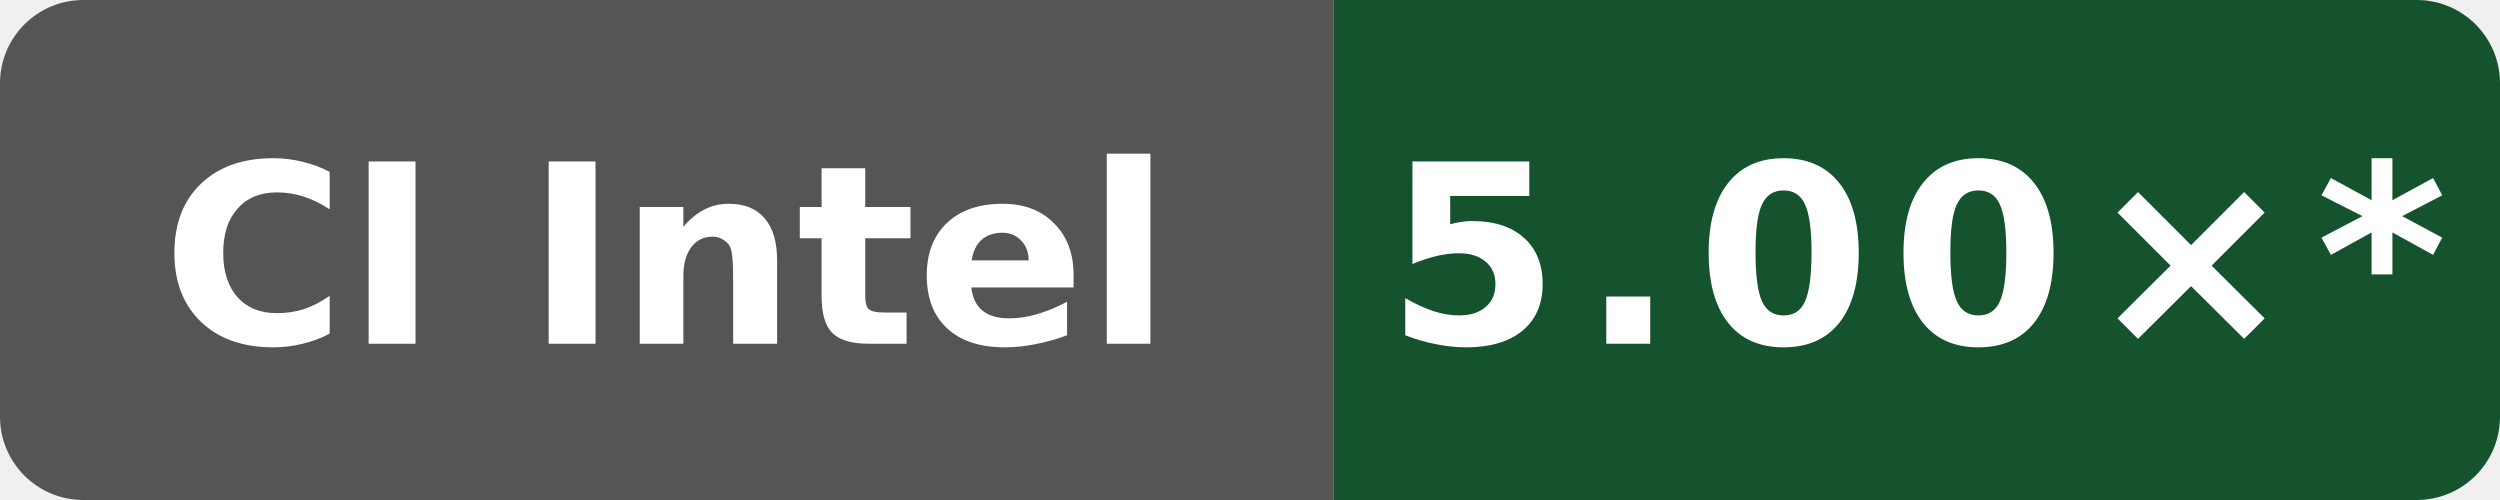
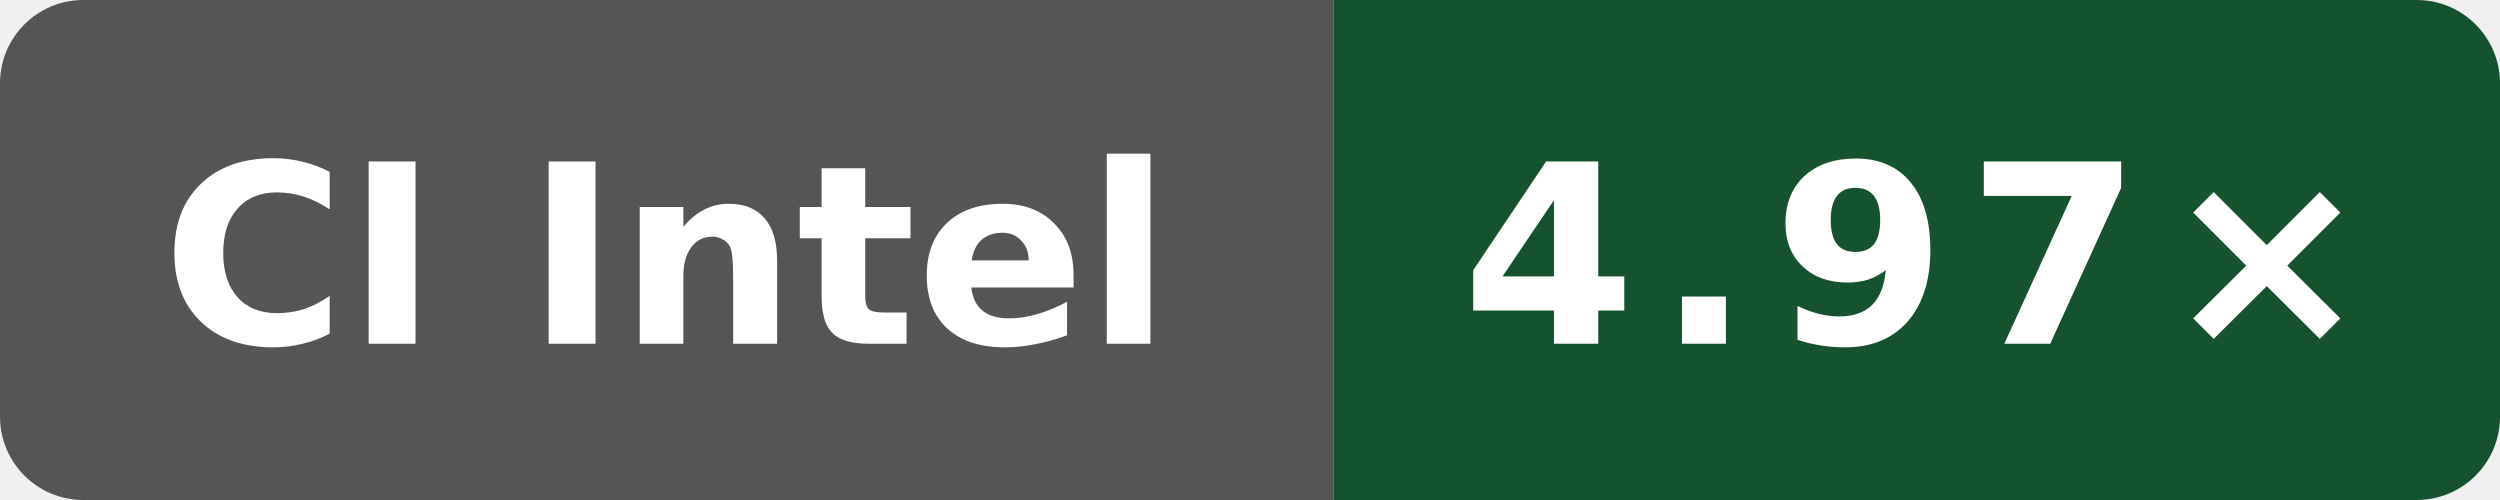
- <svg xmlns="http://www.w3.org/2000/svg" data-original-label="Boost compile CPU vs gcc" data-original-message="5.00×" width="120" height="24" viewBox="0 0 120 24" role="img" aria-label="Boost compile CPU vs gcc; Intel(R) Xeon(R) 6975P-C; measured c6ed610030ba933d83205fb17744340b2206efa7; 10 commits behind main: 5.00×*">
+ <svg xmlns="http://www.w3.org/2000/svg" data-original-label="Boost compile CPU vs gcc" data-original-message="4.97×" width="120" height="24" viewBox="0 0 120 24" role="img" aria-label="Boost compile CPU vs gcc; Intel(R) Xeon(R) 6975P-C; measured 7697b5524a9b033f6a1350581507ee478d068097; 0 commits behind main: 4.97×">
  <defs>
    <clipPath id="badge">
      <rect width="120" height="24" rx="4" />
    </clipPath>
  </defs>
  <g clip-path="url(#badge)">
    <rect width="64" height="24" fill="#555" />
    <rect x="64" width="56" height="24" fill="#14532d" />
  </g>
  <text x="32" y="16.5" fill="#fff" text-anchor="middle" font-family="Verdana,Geneva,DejaVu Sans,sans-serif" font-size="12" font-weight="700" textLength="52" lengthAdjust="spacingAndGlyphs">CI Intel</text>
-   <text x="92" y="16.5" fill="#fff" text-anchor="middle" font-family="Verdana,Geneva,DejaVu Sans,sans-serif" font-size="12" font-weight="700" letter-spacing="1" textLength="44" lengthAdjust="spacingAndGlyphs">5.00×*</text>
+   <text x="92" y="16.5" fill="#fff" text-anchor="middle" font-family="Verdana,Geneva,DejaVu Sans,sans-serif" font-size="12" font-weight="700" letter-spacing="1" textLength="39" lengthAdjust="spacingAndGlyphs">4.97×</text>
</svg>
